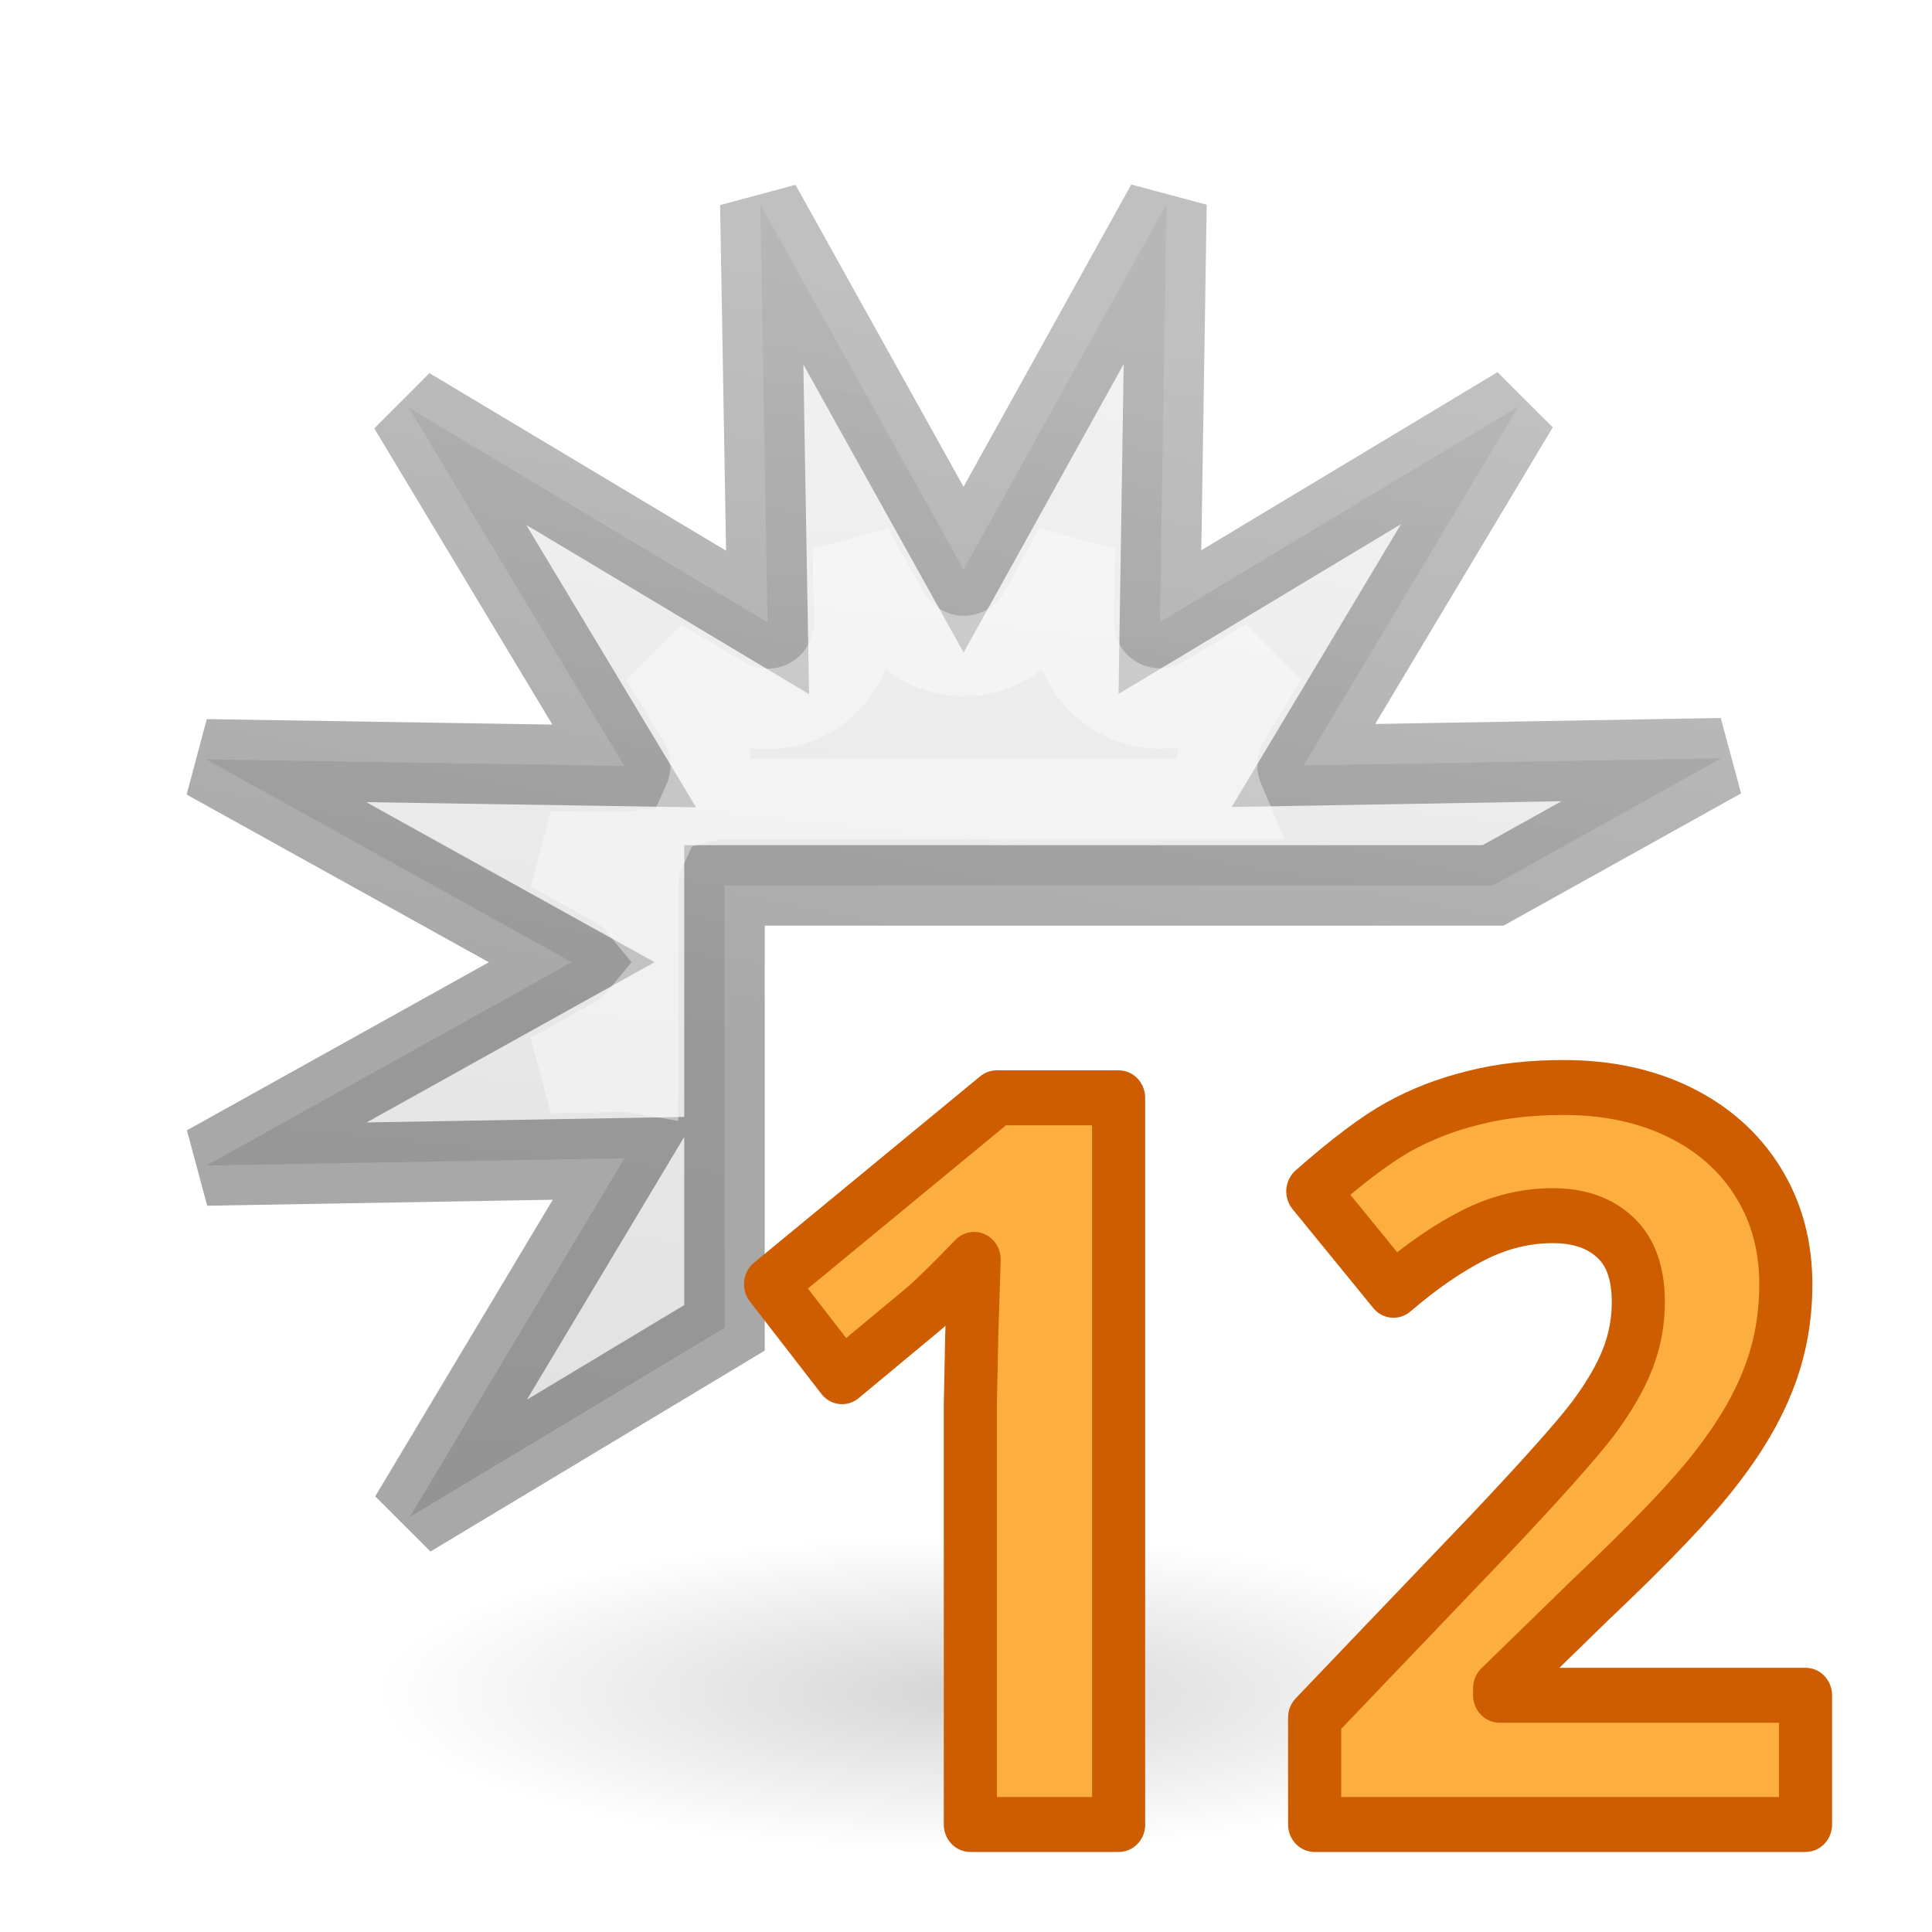
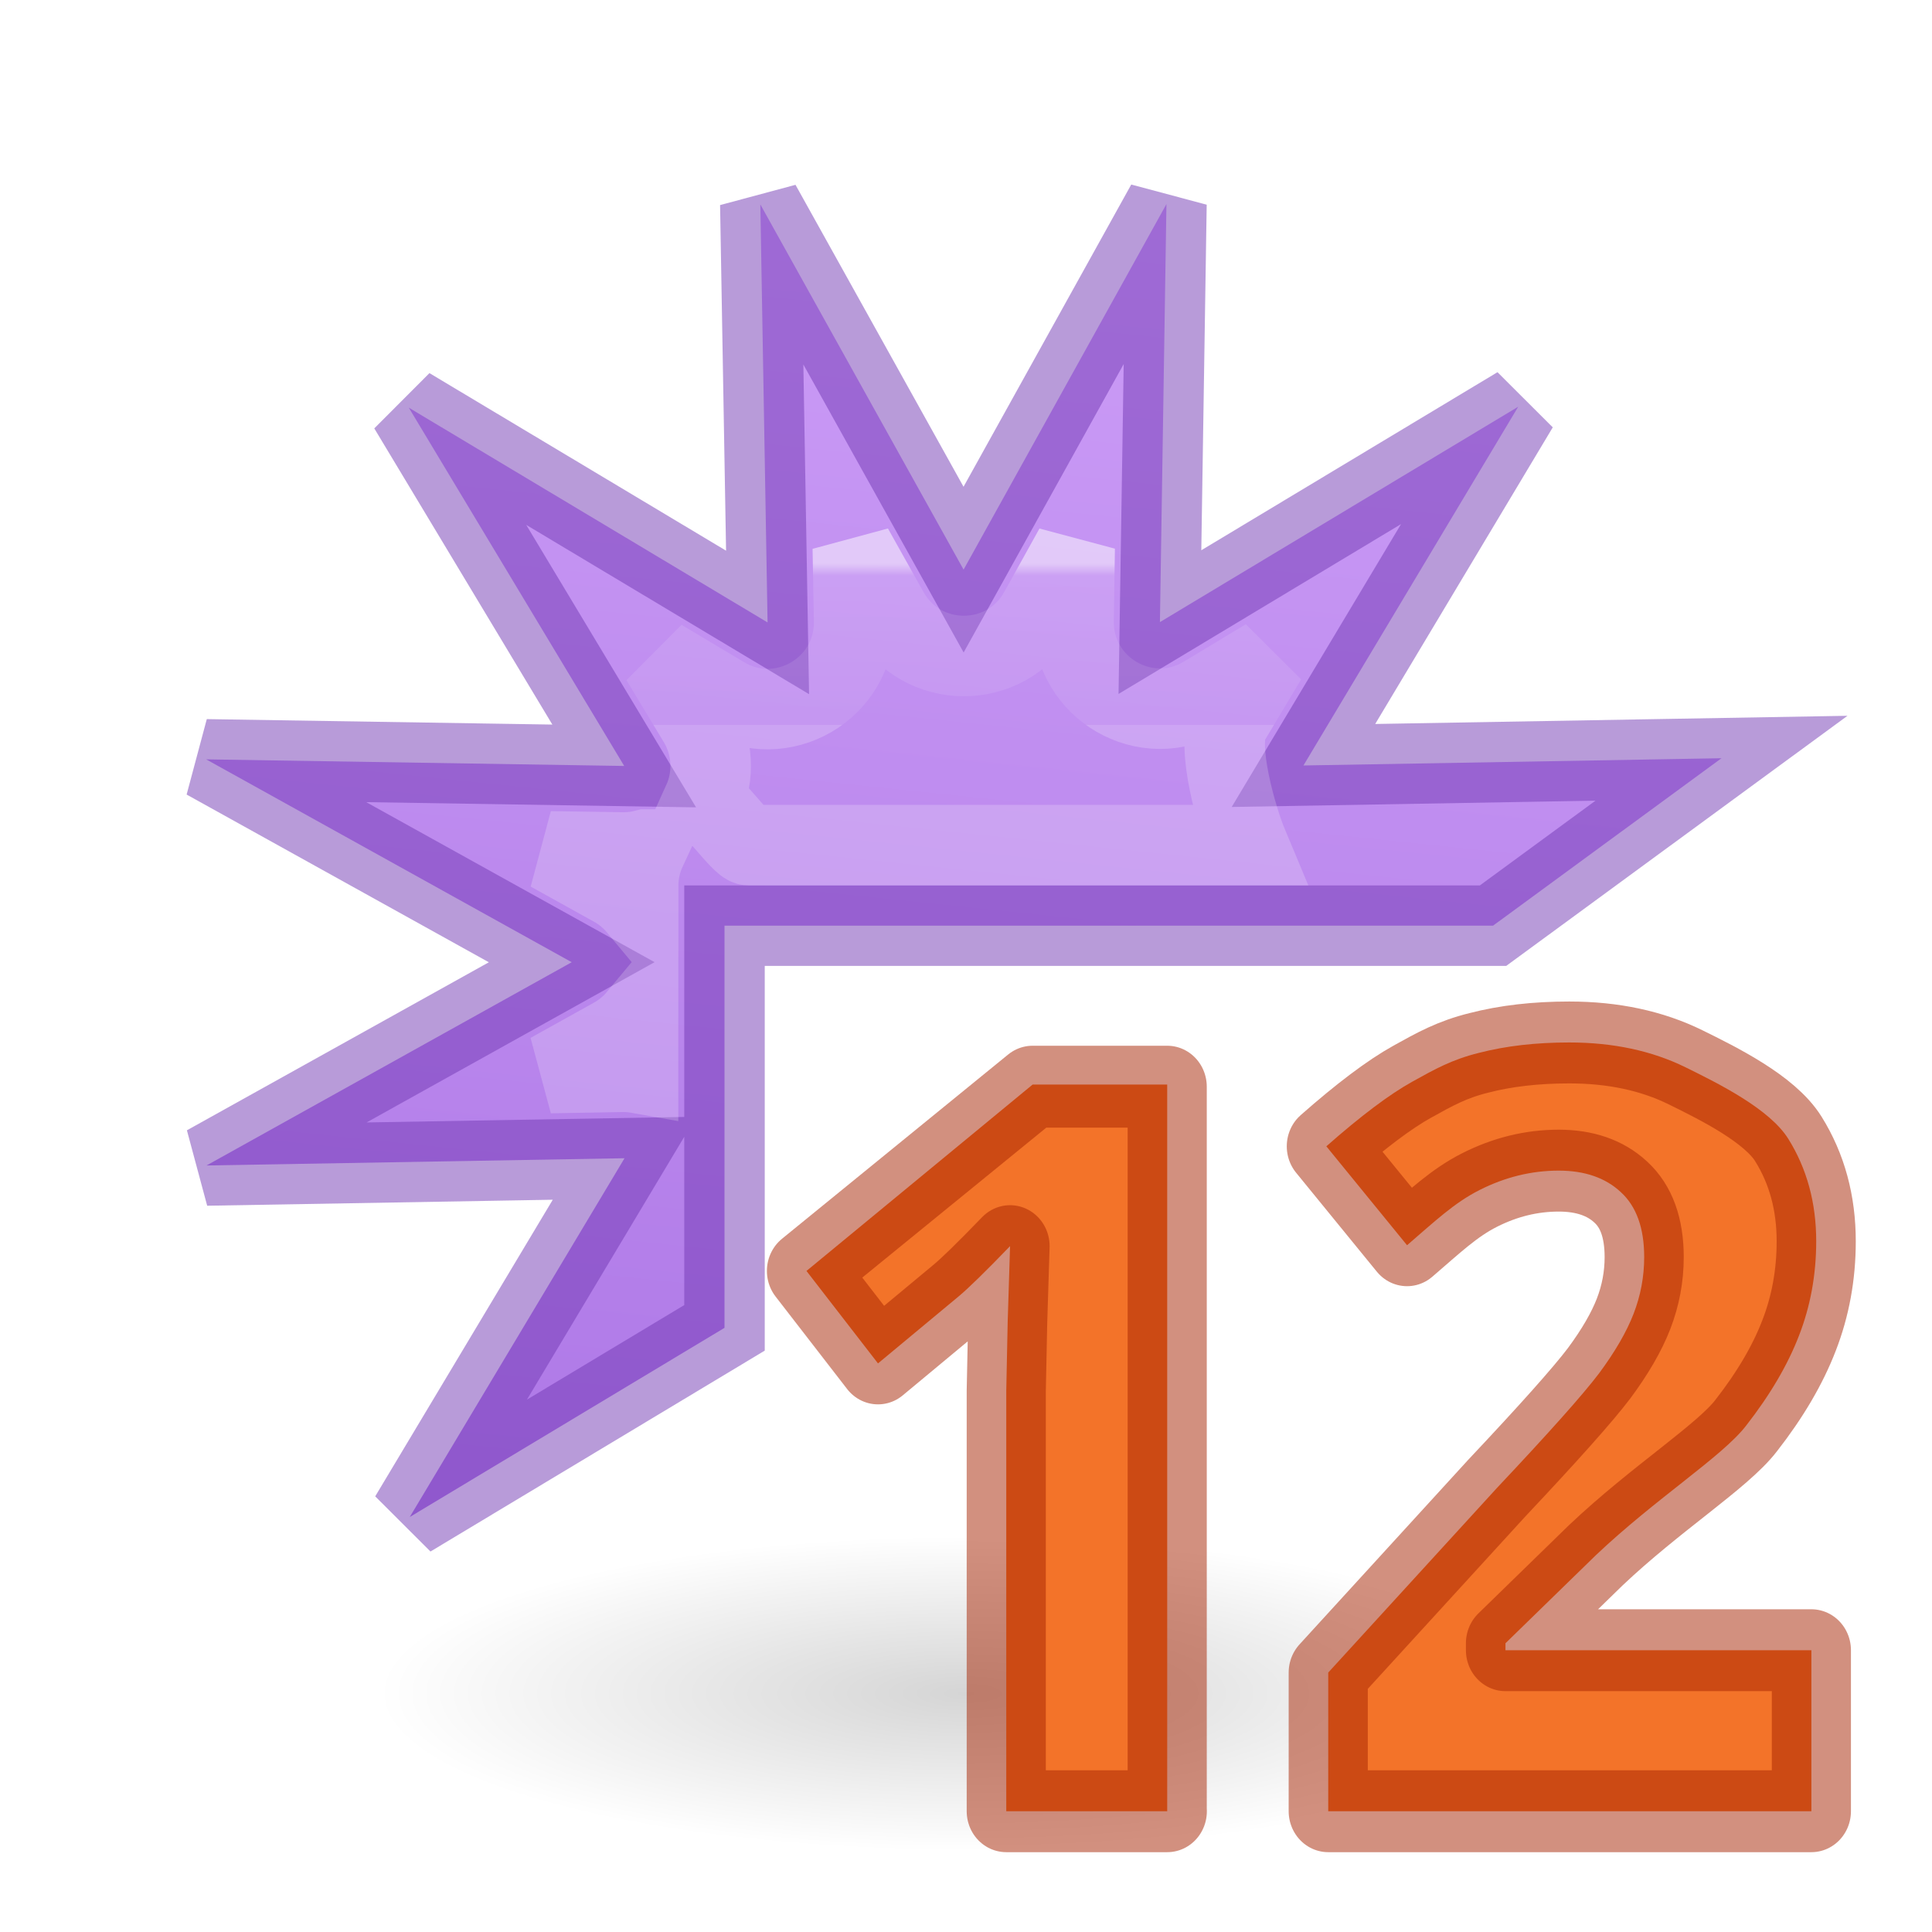
- <svg xmlns="http://www.w3.org/2000/svg" viewBox="0 0 24 24">
-   <linearGradient id="a" gradientTransform="matrix(.99874 .05018298 -.05018298 .99874 .591892 -.637924)" gradientUnits="userSpaceOnUse" x1="11.217" x2="10.037" y1="1.932" y2="24.203">
-     <stop offset="0" stop-color="#f4f4f4" />
-     <stop offset="1" stop-color="#dbdbdb" />
+ <svg xmlns="http://www.w3.org/2000/svg" xmlns:xlink="http://www.w3.org/1999/xlink" viewBox="0 0 24 24">
+   <linearGradient id="a" gradientTransform="translate(-22.39806 -9.740678)" gradientUnits="userSpaceOnUse" x1="4" x2="4" y1="3.5" y2="19.24">
+     <stop offset="0" stop-color="#ffa154" />
+     <stop offset="1" stop-color="#f37329" />
  </linearGradient>
-   <linearGradient id="b" gradientTransform="matrix(.99874 .05018298 -.05018298 .99874 .591892 -.637924)" gradientUnits="userSpaceOnUse" x1="2.319" x2="3.681" y1="12" y2="2.644">
-     <stop offset="0" stop-opacity=".34" />
-     <stop offset="1" stop-opacity=".247" />
+   <linearGradient id="b" gradientUnits="userSpaceOnUse" x1="12.717" x2="12.717" xlink:href="#a" y1="13.27" y2="22.116" />
+   <linearGradient id="c" gradientUnits="userSpaceOnUse" x1="17.295" x2="17.804" xlink:href="#a" y1="12.778" y2="21.625" />
+   <linearGradient id="d" gradientTransform="matrix(.99874 .05018298 -.05018298 .99874 .591892 -.637924)" gradientUnits="userSpaceOnUse" x1="11.217" x2="10.037" y1="1.932" y2="24.203">
+     <stop offset="0" stop-color="#cd9ef7" />
+     <stop offset="1" stop-color="#a56de2" />
  </linearGradient>
-   <linearGradient id="c" gradientTransform="matrix(.2432432 0 0 .3513513 2.162164 -.432428)" gradientUnits="userSpaceOnUse" x1="12" x2="12" y1="8" y2="14">
+   <linearGradient id="e" gradientTransform="matrix(.2432432 0 0 .3513513 2.162164 -.432428)" gradientUnits="userSpaceOnUse" x1="36.333" x2="36.333" y1="21.154" y2="26.846">
    <stop offset="0" stop-color="#fff" />
    <stop offset=".076" stop-color="#fff" stop-opacity=".235" />
    <stop offset="1" stop-color="#fff" stop-opacity=".157" />
    <stop offset="1" stop-color="#fff" stop-opacity=".392" />
  </linearGradient>
-   <radialGradient id="d" cx="2.25" cy="16" gradientTransform="matrix(.4338983 0 0 .1163379 11.02373 19.17539)" gradientUnits="userSpaceOnUse" r="16.875">
+   <radialGradient id="f" cx="2.25" cy="16" gradientTransform="matrix(.4338983 0 0 .1163379 11.02373 19.17539)" gradientUnits="userSpaceOnUse" r="16.875">
    <stop offset="0" />
    <stop offset="1" stop-opacity="0" />
  </radialGradient>
-   <path d="m14.49 2.535-2.52 4.541-2.525-4.537.09 5.193-4.457-2.668 2.676 4.451-5.193-.082 4.541 2.52-4.537 2.525 5.193-.09-2.668 4.457 3.91-2.35v-5.496h9.547l2.838-1.58-5.193.09 2.668-4.457-4.451 2.676z" fill="url(#a)" stroke="url(#b)" stroke-linecap="square" />
-   <ellipse cx="12" cy="21.037" display="block" fill="url(#d)" fill-rule="evenodd" opacity=".166" rx="7.322" ry="1.963" />
+   <path d="m14.49 2.535-2.52 4.541-2.525-4.537.09 5.193-4.457-2.668 2.676 4.451-5.193-.082 4.541 2.52-4.537 2.525 5.193-.09-2.668 4.457 3.91-2.35v-4.996h9.547l2.838-2.08-5.193.09 2.668-4.457-4.451 2.676z" fill="url(#d)" stroke="#7239b3" stroke-linecap="square" stroke-opacity=".502" />
+   <ellipse cx="12" cy="21.037" display="block" fill="url(#f)" fill-rule="evenodd" opacity=".166" rx="7.322" ry="1.963" />
  <g fill="#fcaf3e" stroke="#ce5c00" stroke-linecap="round" stroke-linejoin="round" stroke-width=".671" transform="scale(.9829477 1.017348)">
-     <path d="m14.138 22.278h-1.875v-5.134l.018-.844.03-.922q-.467.467-.649.613l-1.02.819-.904-1.129 2.858-2.276h1.541v8.872z" />
-     <path d="m22.816 22.278h-6.202v-1.305l2.227-2.251q.989-1.013 1.293-1.402.303-.394.437-.728.134-.334.134-.692 0-.534-.297-.795-.291-.261-.783-.261-.516 0-1.001.237-.485.237-1.013.674l-1.02-1.208q.655-.558 1.086-.789.431-.231.941-.352.51-.127 1.141-.127.831 0 1.469.303.637.303.989.85.352.546.352 1.25 0 .613-.218 1.153-.212.534-.668 1.098-.449.564-1.59 1.608l-1.141 1.074v.085h3.866v1.578z" />
+     <path d="m14.752 22.116h-2.035v-5.134l.018-.844.03-.922c-.312.312-.528.516-.649.613l-1.02.819-.904-1.129 2.858-2.276h1.701v8.872z" fill="url(#b)" stroke="none" />
+     <path d="m22.89 22.116-6.104 0v-1.693l2.129-2.251c.659-.676 1.09-1.143 1.293-1.402.202-.263.348-.506.437-.728.089-.223.134-.453.134-.692 0-.356-.099-.621-.297-.795-.194-.174-.455-.261-.783-.261-.344 0-.678.079-1.001.237s-.564.382-.916.674l-1.02-1.208c.437-.372.799-.635 1.086-.789.287-.154.503-.271.843-.352.34-.085.72-.127 1.141-.127.554 0 1.044.101 1.469.303.425.202 1.065.51 1.3.875.235.364.352.781.352 1.25 0 .409-.073.793-.218 1.153-.142.356-.364.722-.668 1.098-.299.376-1.14.887-1.9 1.583l-1.141 1.074v.085h3.866v1.966z" fill="url(#c)" stroke="none" />
+     <g fill="none" stroke="#a62100" stroke-width="1">
+       <path d="m14.752 22.116h-2.035v-5.134l.018-.844.03-.922c-.312.312-.528.516-.649.613l-1.02.819-.904-1.129 2.858-2.25h1.701v8.847z" opacity=".5" />
+       <path d="m22.89 22.116-6.104 0v-1.693l2.129-2.251c.659-.676 1.09-1.143 1.293-1.402.202-.263.348-.506.437-.728.089-.223.134-.453.134-.692 0-.356-.099-.621-.297-.795-.194-.174-.455-.261-.783-.261-.344 0-.678.079-1.001.237s-.564.382-.916.674l-1.02-1.208c.437-.372.799-.635 1.086-.789.287-.154.503-.271.843-.352.34-.085.72-.127 1.141-.127.554 0 1.044.101 1.469.303.425.202 1.065.51 1.3.875.235.364.352.781.352 1.25 0 .409-.073.793-.218 1.153-.142.356-.364.722-.668 1.098-.299.376-1.14.887-1.9 1.583l-1.141 1.074v.085h3.866v1.966z" opacity=".5" />
+     </g>
  </g>
-   <path d="m10.594 6.809.016.904a1.074 1.074 0 0 1 -1.625.941l-.775-.463.465.771a1.074 1.074 0 0 1 .057.998 1.074 1.074 0 0 1 .27-.035h6.201a1.074 1.074 0 0 1 .068-.967l.463-.775-.771.465a1.074 1.074 0 0 1 -1.627-.938l.014-.902-.438.789a1.074 1.074 0 0 1 -1.877 0zm-2.568 3.744a1.074 1.074 0 0 1 -.289.037l-.902-.014.789.438a1.074 1.074 0 0 1 .303.252v-.266a1.074 1.074 0 0 1 .1-.447zm-.1 2.086a1.074 1.074 0 0 1 -.303.252l-.789.439.904-.016a1.074 1.074 0 0 1 .188.016z" fill="none" stroke="url(#c)" stroke-linecap="square" />
+   <path d="m10.594 6.809.016.904c.016.843-.902 1.375-1.625.941l-.775-.463.465.771c.182.303.203.676.057.998.088-.023.477.539.568.539h6.201c-.132-.315-.406-1.248-.23-1.541l.463-.775-.771.465c-.722.435-1.641-.095-1.627-.938l.014-.902-.438.789c-.409.736-1.468.736-1.877 0zm-2.568 3.744c-.094.025-.191.038-.289.037l-.902-.014.789.438c.116.065.218.15.303.252v-.266c.001-.155.035-.307.1-.447zm-.1 2.086c-.085.102-.187.187-.303.252l-.789.439.904-.016c.063-0.0.126.005.188.016z" fill="none" opacity=".5" stroke="url(#e)" stroke-linecap="square" />
</svg>
